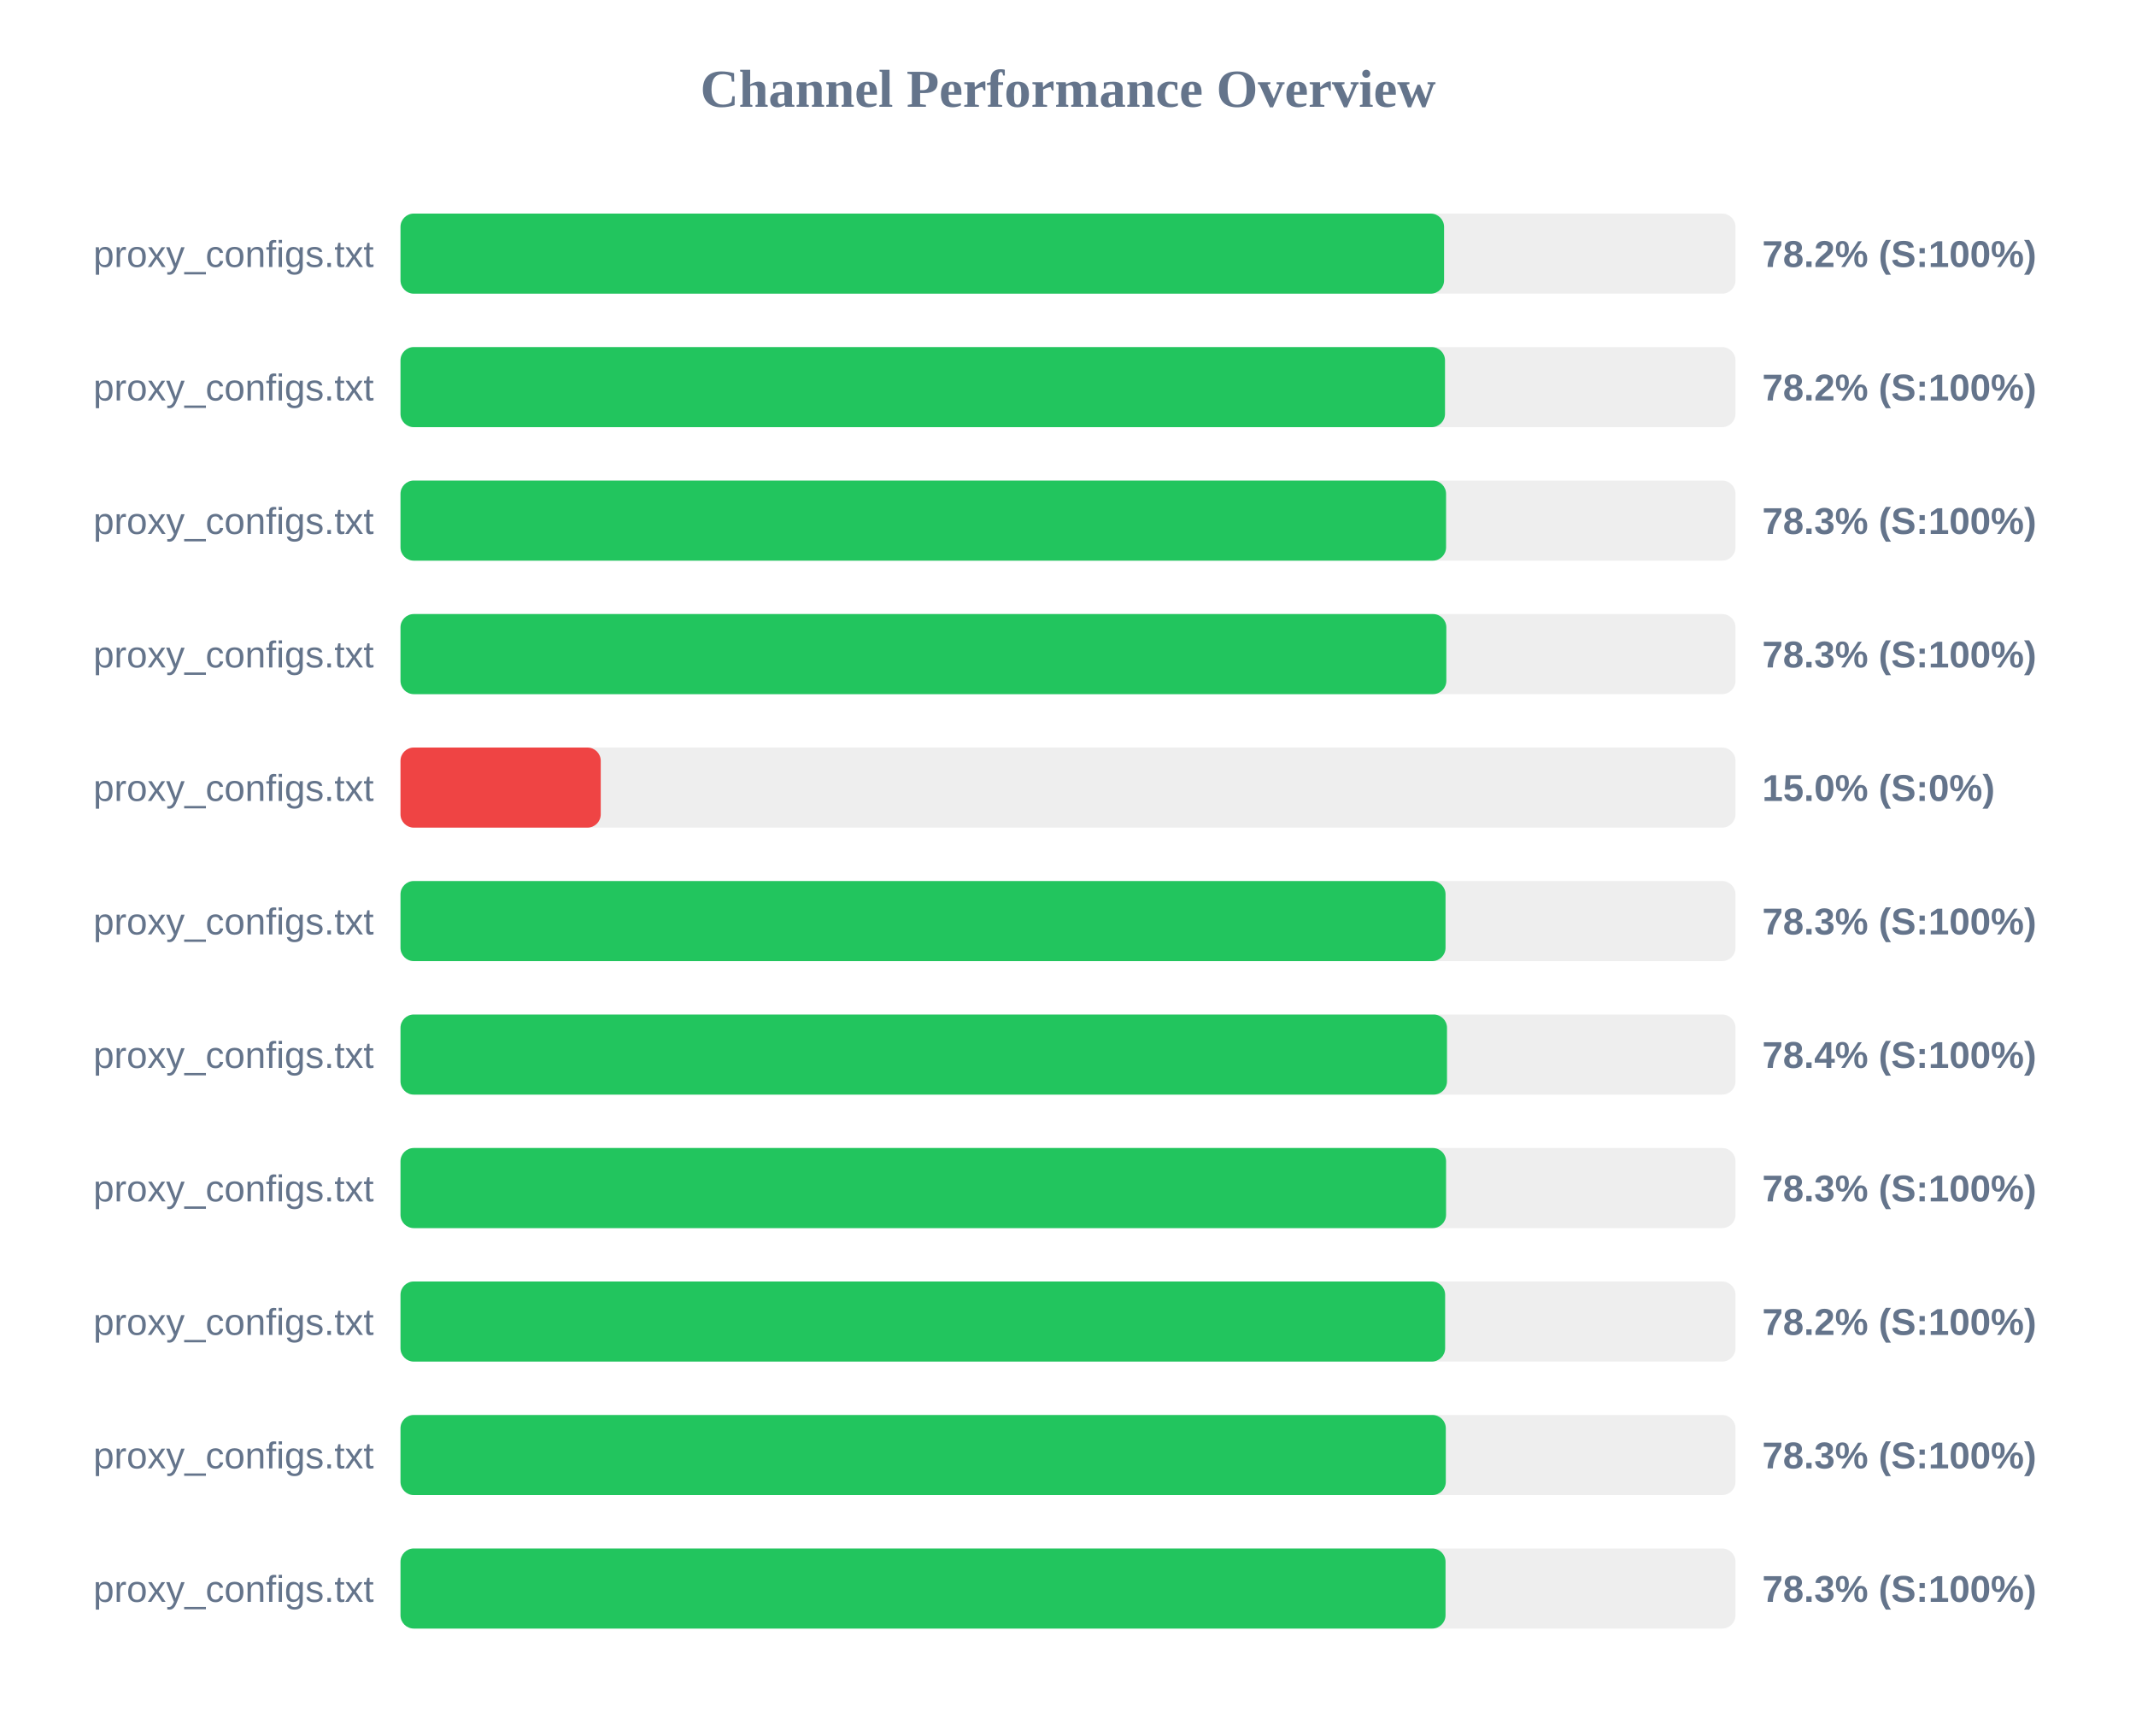
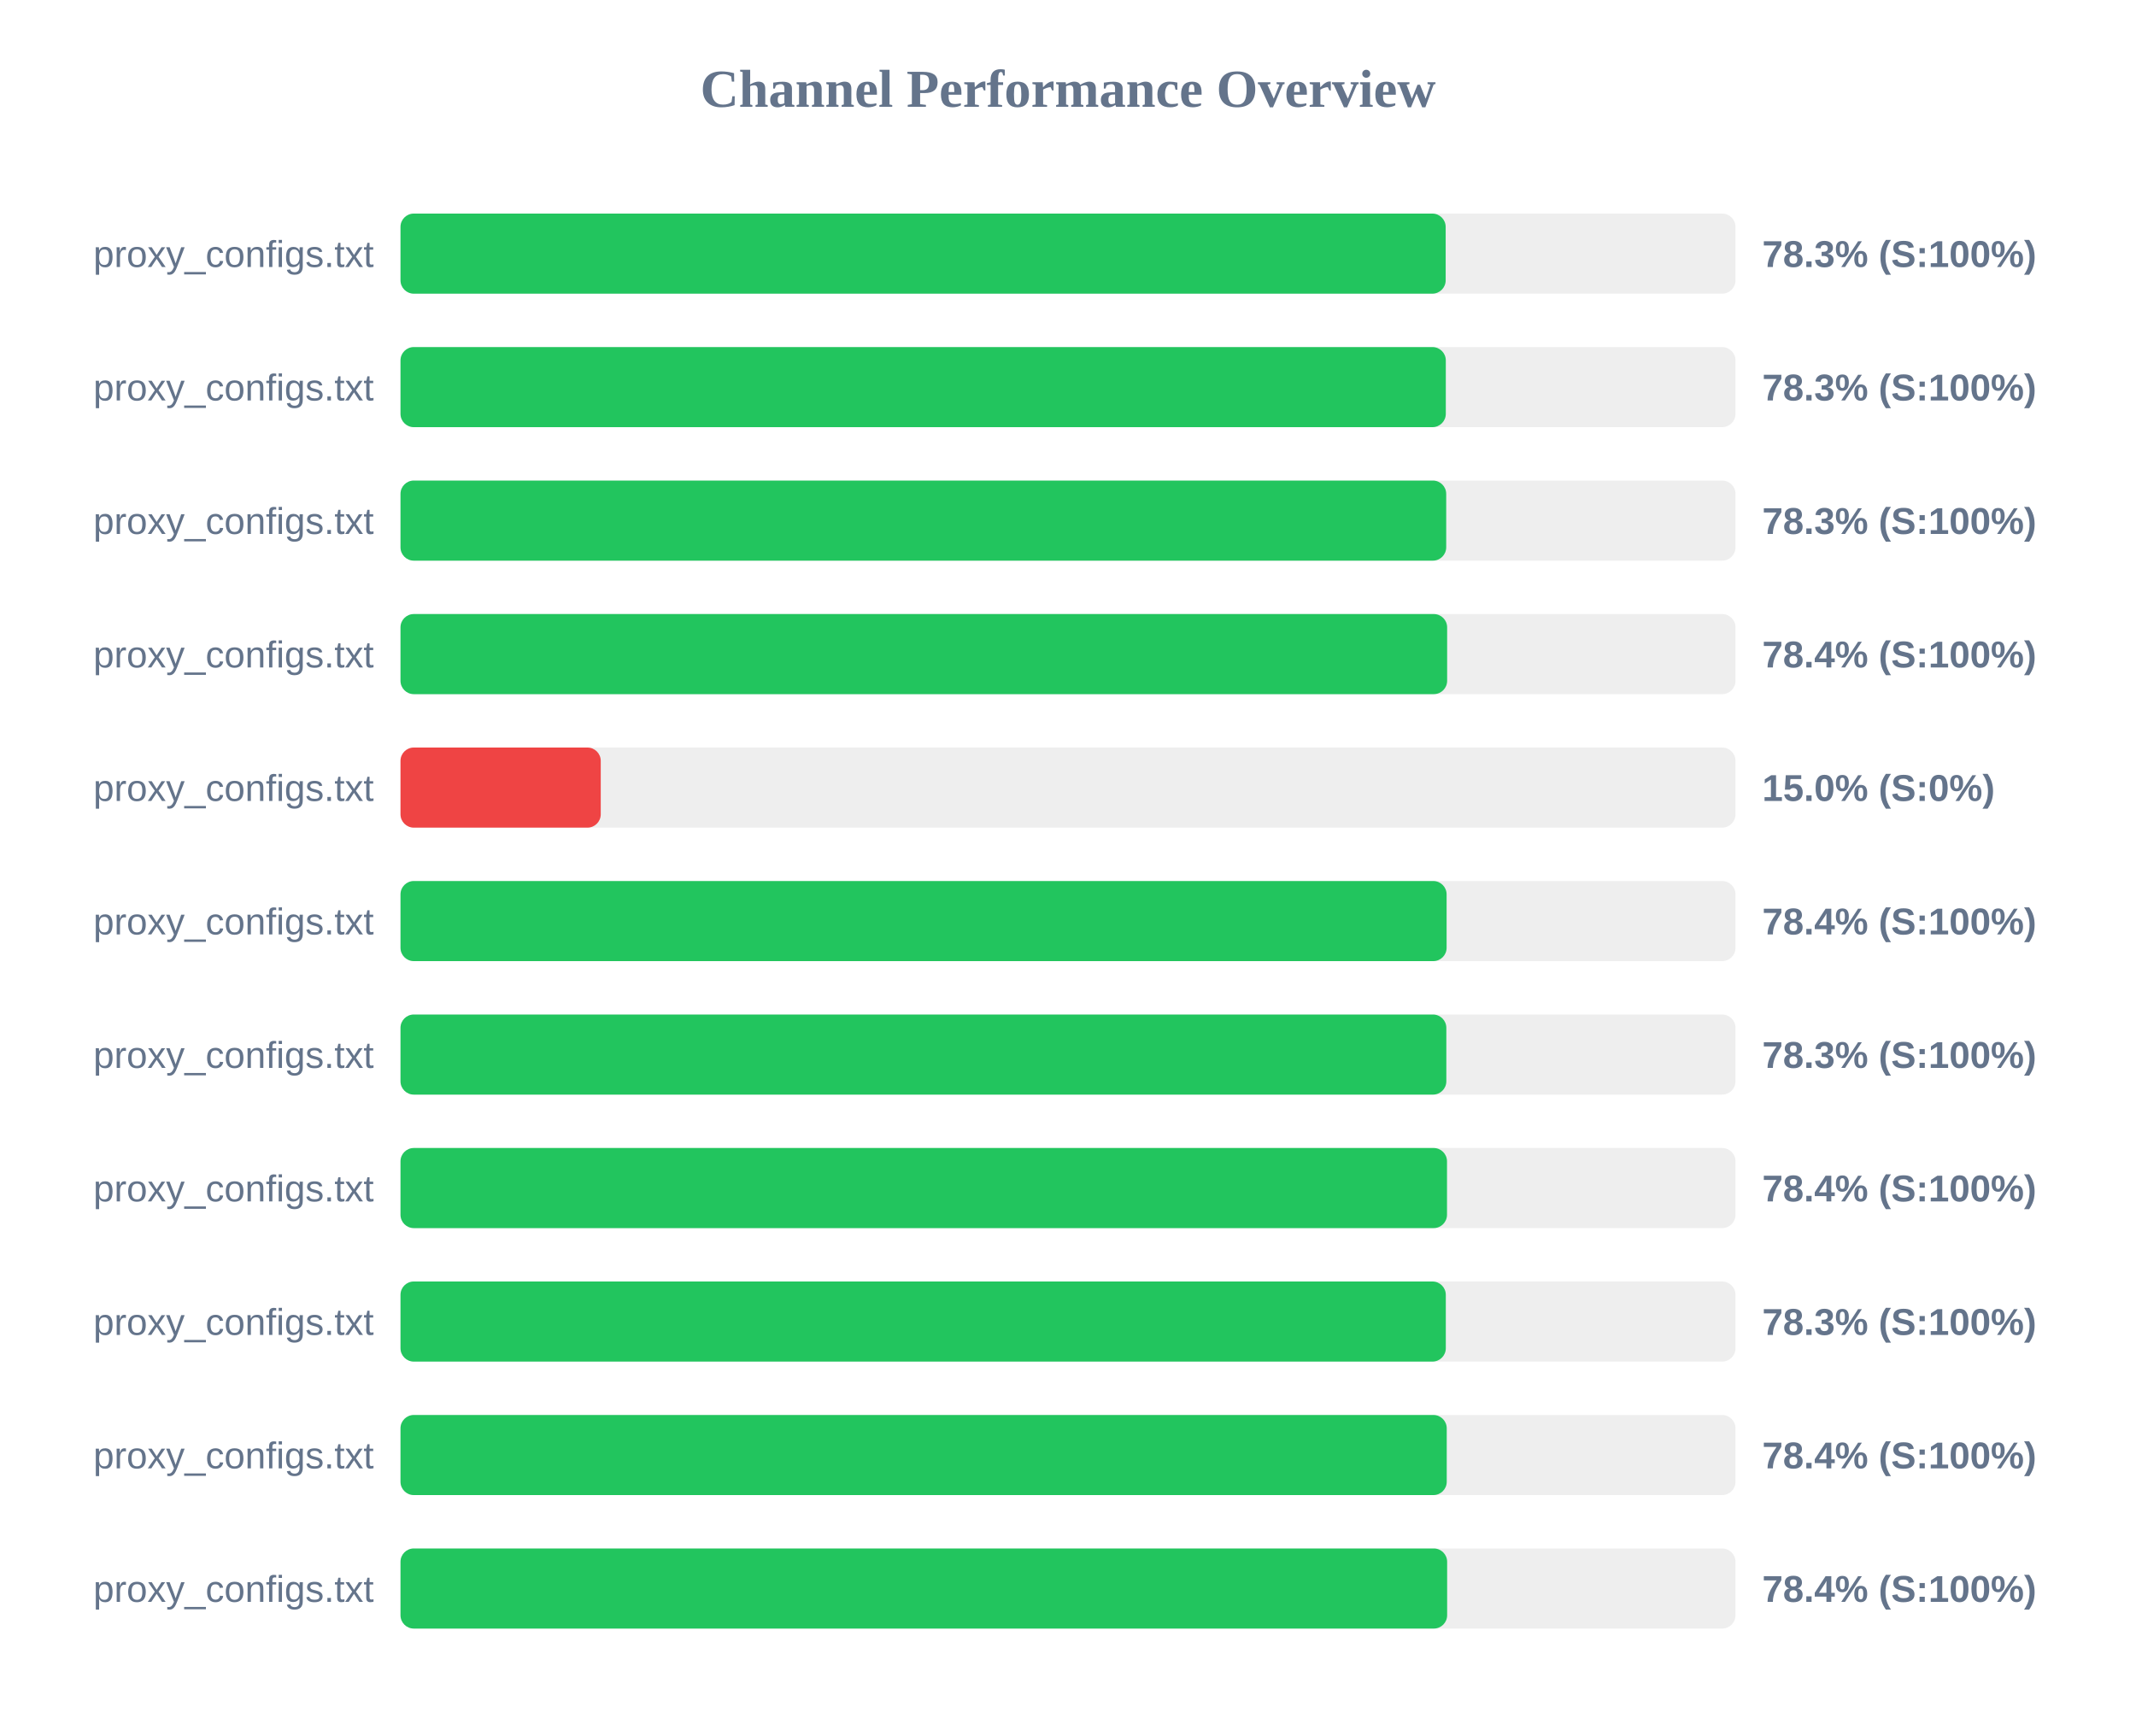
<svg xmlns="http://www.w3.org/2000/svg" width="800" height="650" version="1.1">
  <style>
        .row { font: 14px Arial; fill: #64748b; }
        .score { font: bold 14px Arial; fill: #64748b; }
    </style>
  <text x="400" y="40" text-anchor="middle" font-size="20px" font-weight="bold" fill="#64748b">Channel Performance Overview</text>
  <rect x="150" y="80" width="500" height="30" fill="#eee" rx="5" />
-   <rect x="150" y="80" width="390.85" height="30" fill="#22c55e" rx="5" />
+   <rect x="150" y="80" width="391.45" height="30" fill="#22c55e" rx="5" />
  <text x="140" y="100" text-anchor="end" class="row">proxy_configs.txt</text>
-   <text x="660" y="100" text-anchor="start" class="score">78.2% (S:100%)</text>
+   <text x="660" y="100" text-anchor="start" class="score">78.3% (S:100%)</text>
  <rect x="150" y="130" width="500" height="30" fill="#eee" rx="5" />
-   <rect x="150" y="130" width="391.2" height="30" fill="#22c55e" rx="5" />
+   <rect x="150" y="130" width="391.5" height="30" fill="#22c55e" rx="5" />
  <text x="140" y="150" text-anchor="end" class="row">proxy_configs.txt</text>
-   <text x="660" y="150" text-anchor="start" class="score">78.2% (S:100%)</text>
+   <text x="660" y="150" text-anchor="start" class="score">78.3% (S:100%)</text>
  <rect x="150" y="180" width="500" height="30" fill="#eee" rx="5" />
-   <rect x="150" y="180" width="391.6" height="30" fill="#22c55e" rx="5" />
+   <rect x="150" y="180" width="391.65" height="30" fill="#22c55e" rx="5" />
  <text x="140" y="200" text-anchor="end" class="row">proxy_configs.txt</text>
  <text x="660" y="200" text-anchor="start" class="score">78.3% (S:100%)</text>
  <rect x="150" y="230" width="500" height="30" fill="#eee" rx="5" />
-   <rect x="150" y="230" width="391.7" height="30" fill="#22c55e" rx="5" />
+   <rect x="150" y="230" width="392.0" height="30" fill="#22c55e" rx="5" />
  <text x="140" y="250" text-anchor="end" class="row">proxy_configs.txt</text>
-   <text x="660" y="250" text-anchor="start" class="score">78.3% (S:100%)</text>
+   <text x="660" y="250" text-anchor="start" class="score">78.4% (S:100%)</text>
  <rect x="150" y="280" width="500" height="30" fill="#eee" rx="5" />
  <rect x="150" y="280" width="75.0" height="30" fill="#ef4444" rx="5" />
  <text x="140" y="300" text-anchor="end" class="row">proxy_configs.txt</text>
  <text x="660" y="300" text-anchor="start" class="score">15.0% (S:0%)</text>
  <rect x="150" y="330" width="500" height="30" fill="#eee" rx="5" />
-   <rect x="150" y="330" width="391.4" height="30" fill="#22c55e" rx="5" />
+   <rect x="150" y="330" width="391.8" height="30" fill="#22c55e" rx="5" />
  <text x="140" y="350" text-anchor="end" class="row">proxy_configs.txt</text>
-   <text x="660" y="350" text-anchor="start" class="score">78.3% (S:100%)</text>
+   <text x="660" y="350" text-anchor="start" class="score">78.4% (S:100%)</text>
  <rect x="150" y="380" width="500" height="30" fill="#eee" rx="5" />
-   <rect x="150" y="380" width="391.95" height="30" fill="#22c55e" rx="5" />
+   <rect x="150" y="380" width="391.7" height="30" fill="#22c55e" rx="5" />
  <text x="140" y="400" text-anchor="end" class="row">proxy_configs.txt</text>
-   <text x="660" y="400" text-anchor="start" class="score">78.4% (S:100%)</text>
+   <text x="660" y="400" text-anchor="start" class="score">78.3% (S:100%)</text>
  <rect x="150" y="430" width="500" height="30" fill="#eee" rx="5" />
-   <rect x="150" y="430" width="391.6" height="30" fill="#22c55e" rx="5" />
+   <rect x="150" y="430" width="391.95" height="30" fill="#22c55e" rx="5" />
  <text x="140" y="450" text-anchor="end" class="row">proxy_configs.txt</text>
-   <text x="660" y="450" text-anchor="start" class="score">78.3% (S:100%)</text>
+   <text x="660" y="450" text-anchor="start" class="score">78.4% (S:100%)</text>
  <rect x="150" y="480" width="500" height="30" fill="#eee" rx="5" />
-   <rect x="150" y="480" width="391.25" height="30" fill="#22c55e" rx="5" />
+   <rect x="150" y="480" width="391.5" height="30" fill="#22c55e" rx="5" />
  <text x="140" y="500" text-anchor="end" class="row">proxy_configs.txt</text>
-   <text x="660" y="500" text-anchor="start" class="score">78.2% (S:100%)</text>
+   <text x="660" y="500" text-anchor="start" class="score">78.3% (S:100%)</text>
  <rect x="150" y="530" width="500" height="30" fill="#eee" rx="5" />
-   <rect x="150" y="530" width="391.5" height="30" fill="#22c55e" rx="5" />
+   <rect x="150" y="530" width="391.85" height="30" fill="#22c55e" rx="5" />
  <text x="140" y="550" text-anchor="end" class="row">proxy_configs.txt</text>
-   <text x="660" y="550" text-anchor="start" class="score">78.3% (S:100%)</text>
+   <text x="660" y="550" text-anchor="start" class="score">78.4% (S:100%)</text>
  <rect x="150" y="580" width="500" height="30" fill="#eee" rx="5" />
-   <rect x="150" y="580" width="391.4" height="30" fill="#22c55e" rx="5" />
+   <rect x="150" y="580" width="392.0" height="30" fill="#22c55e" rx="5" />
  <text x="140" y="600" text-anchor="end" class="row">proxy_configs.txt</text>
-   <text x="660" y="600" text-anchor="start" class="score">78.3% (S:100%)</text>
+   <text x="660" y="600" text-anchor="start" class="score">78.4% (S:100%)</text>
</svg>
